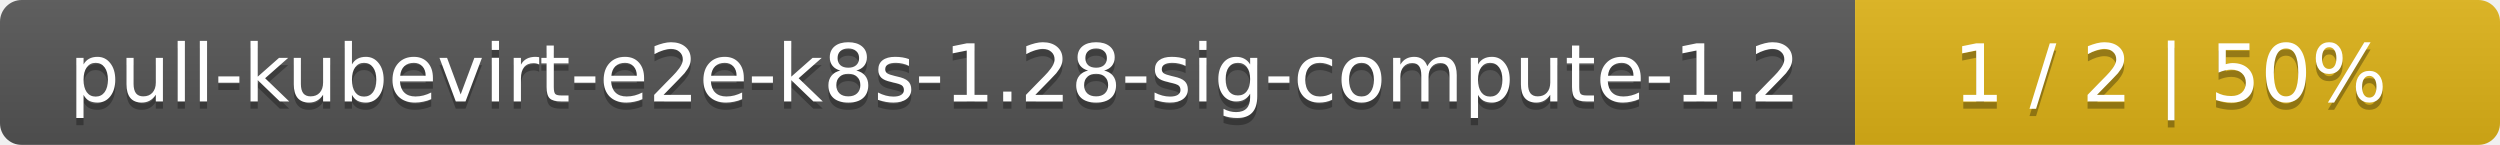
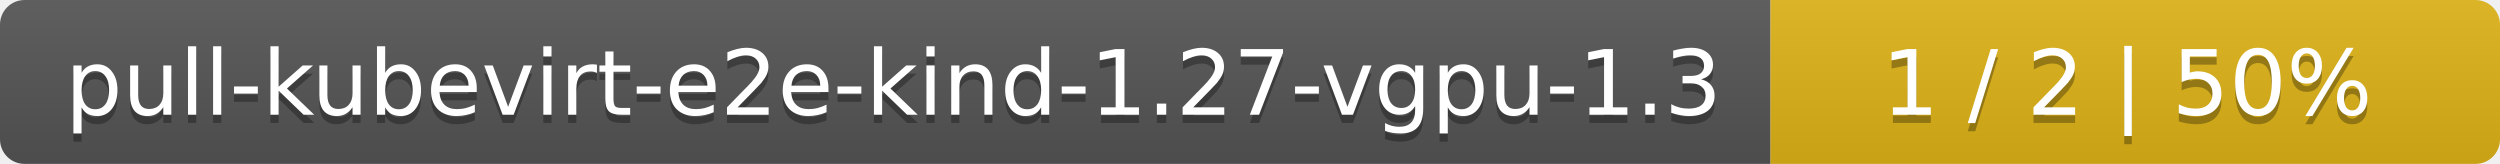
- <svg xmlns="http://www.w3.org/2000/svg" width="345" height="20">
+ <svg xmlns="http://www.w3.org/2000/svg" width="305" height="20">
  <linearGradient id="smooth" x2="0" y2="100%">
    <stop offset="0" stop-color="#bbb" stop-opacity=".1" />
    <stop offset="1" stop-opacity=".1" />
  </linearGradient>
  <mask id="round">
-     <rect width="345" height="20" rx="3" fill="#fff" />
+     <rect width="305" height="20" rx="3" fill="#fff" />
  </mask>
  <g mask="url(#round)">
-     <rect width="256" height="20" fill="#555" />
-     <rect x="256" width="89" height="20" fill="#dfb317" />
-     <rect width="345" height="20" fill="url(#smooth)" />
+     <rect width="216" height="20" fill="#555" />
+     <rect x="216" width="89" height="20" fill="#dfb317" />
+     <rect width="305" height="20" fill="url(#smooth)" />
  </g>
  <g fill="#fff" text-anchor="middle" font-family="DejaVu Sans,Verdana,Geneva,sans-serif" font-size="11">
-     <text x="129" y="15" fill="#010101" fill-opacity=".3">pull-kubevirt-e2e-k8s-1.28-sig-compute-1.2</text>
-     <text x="129" y="14">pull-kubevirt-e2e-k8s-1.28-sig-compute-1.2</text>
-     <text x="299.5" y="15" fill="#010101" fill-opacity=".3">1 / 2    |    50%</text>
-     <text x="299.5" y="14">1 / 2    |    50%</text>
+     <text x="109" y="15" fill="#010101" fill-opacity=".3">pull-kubevirt-e2e-kind-1.27-vgpu-1.3</text>
+     <text x="109" y="14">pull-kubevirt-e2e-kind-1.27-vgpu-1.3</text>
+     <text x="259.5" y="15" fill="#010101" fill-opacity=".3">1 / 2    |    50%</text>
+     <text x="259.5" y="14">1 / 2    |    50%</text>
  </g>
</svg>
